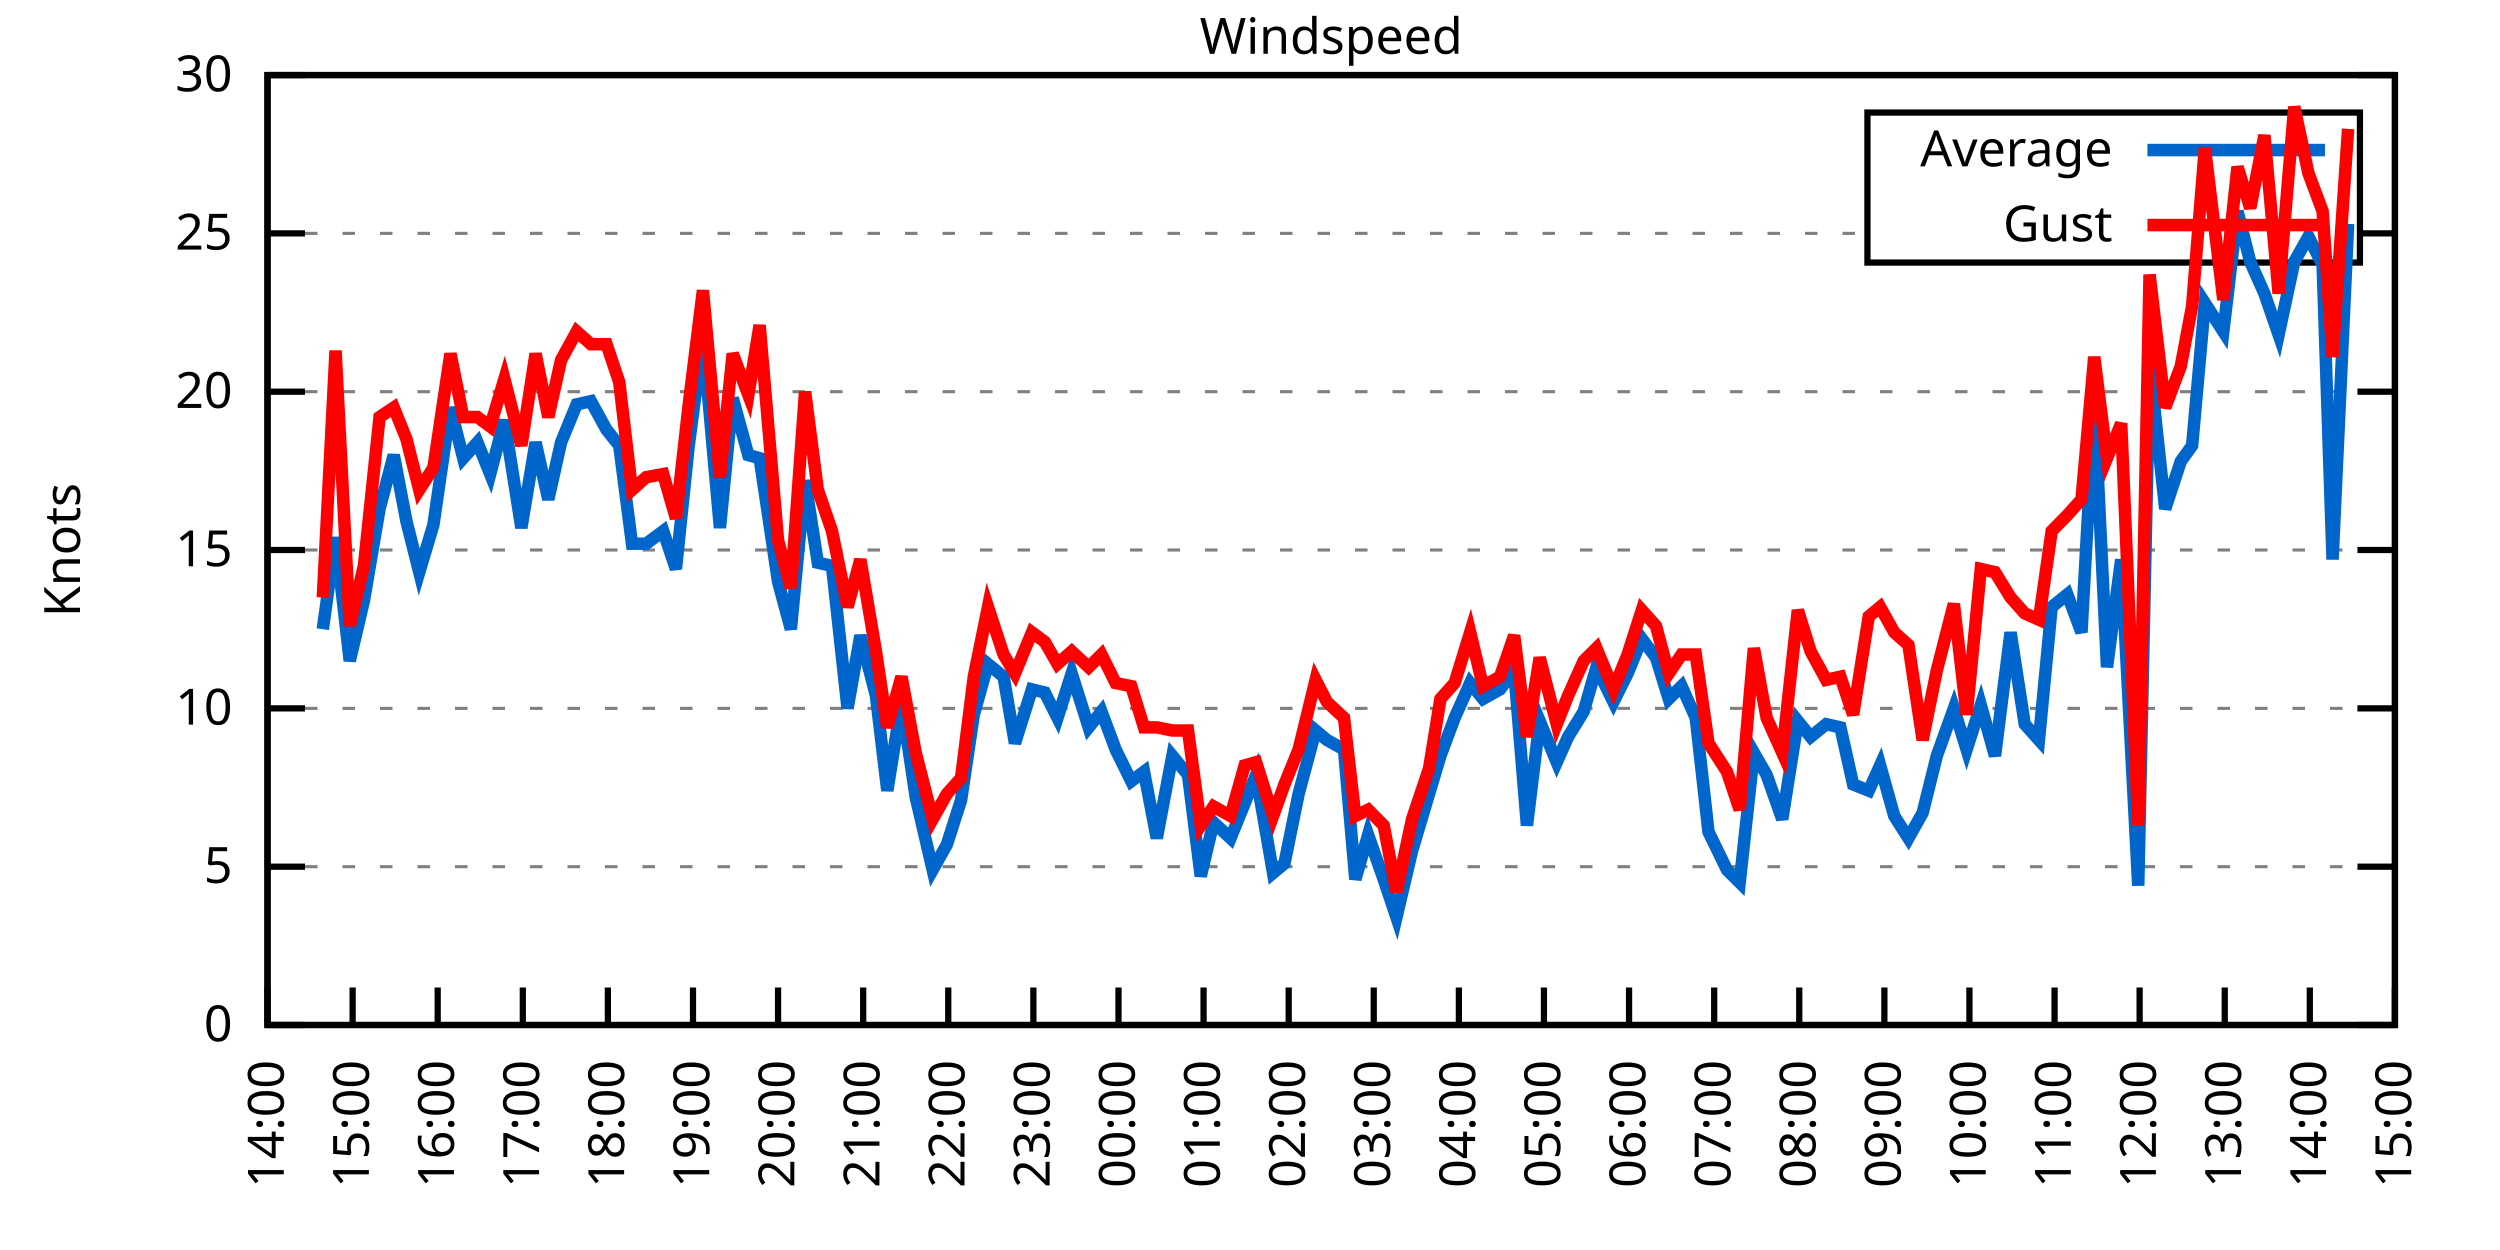
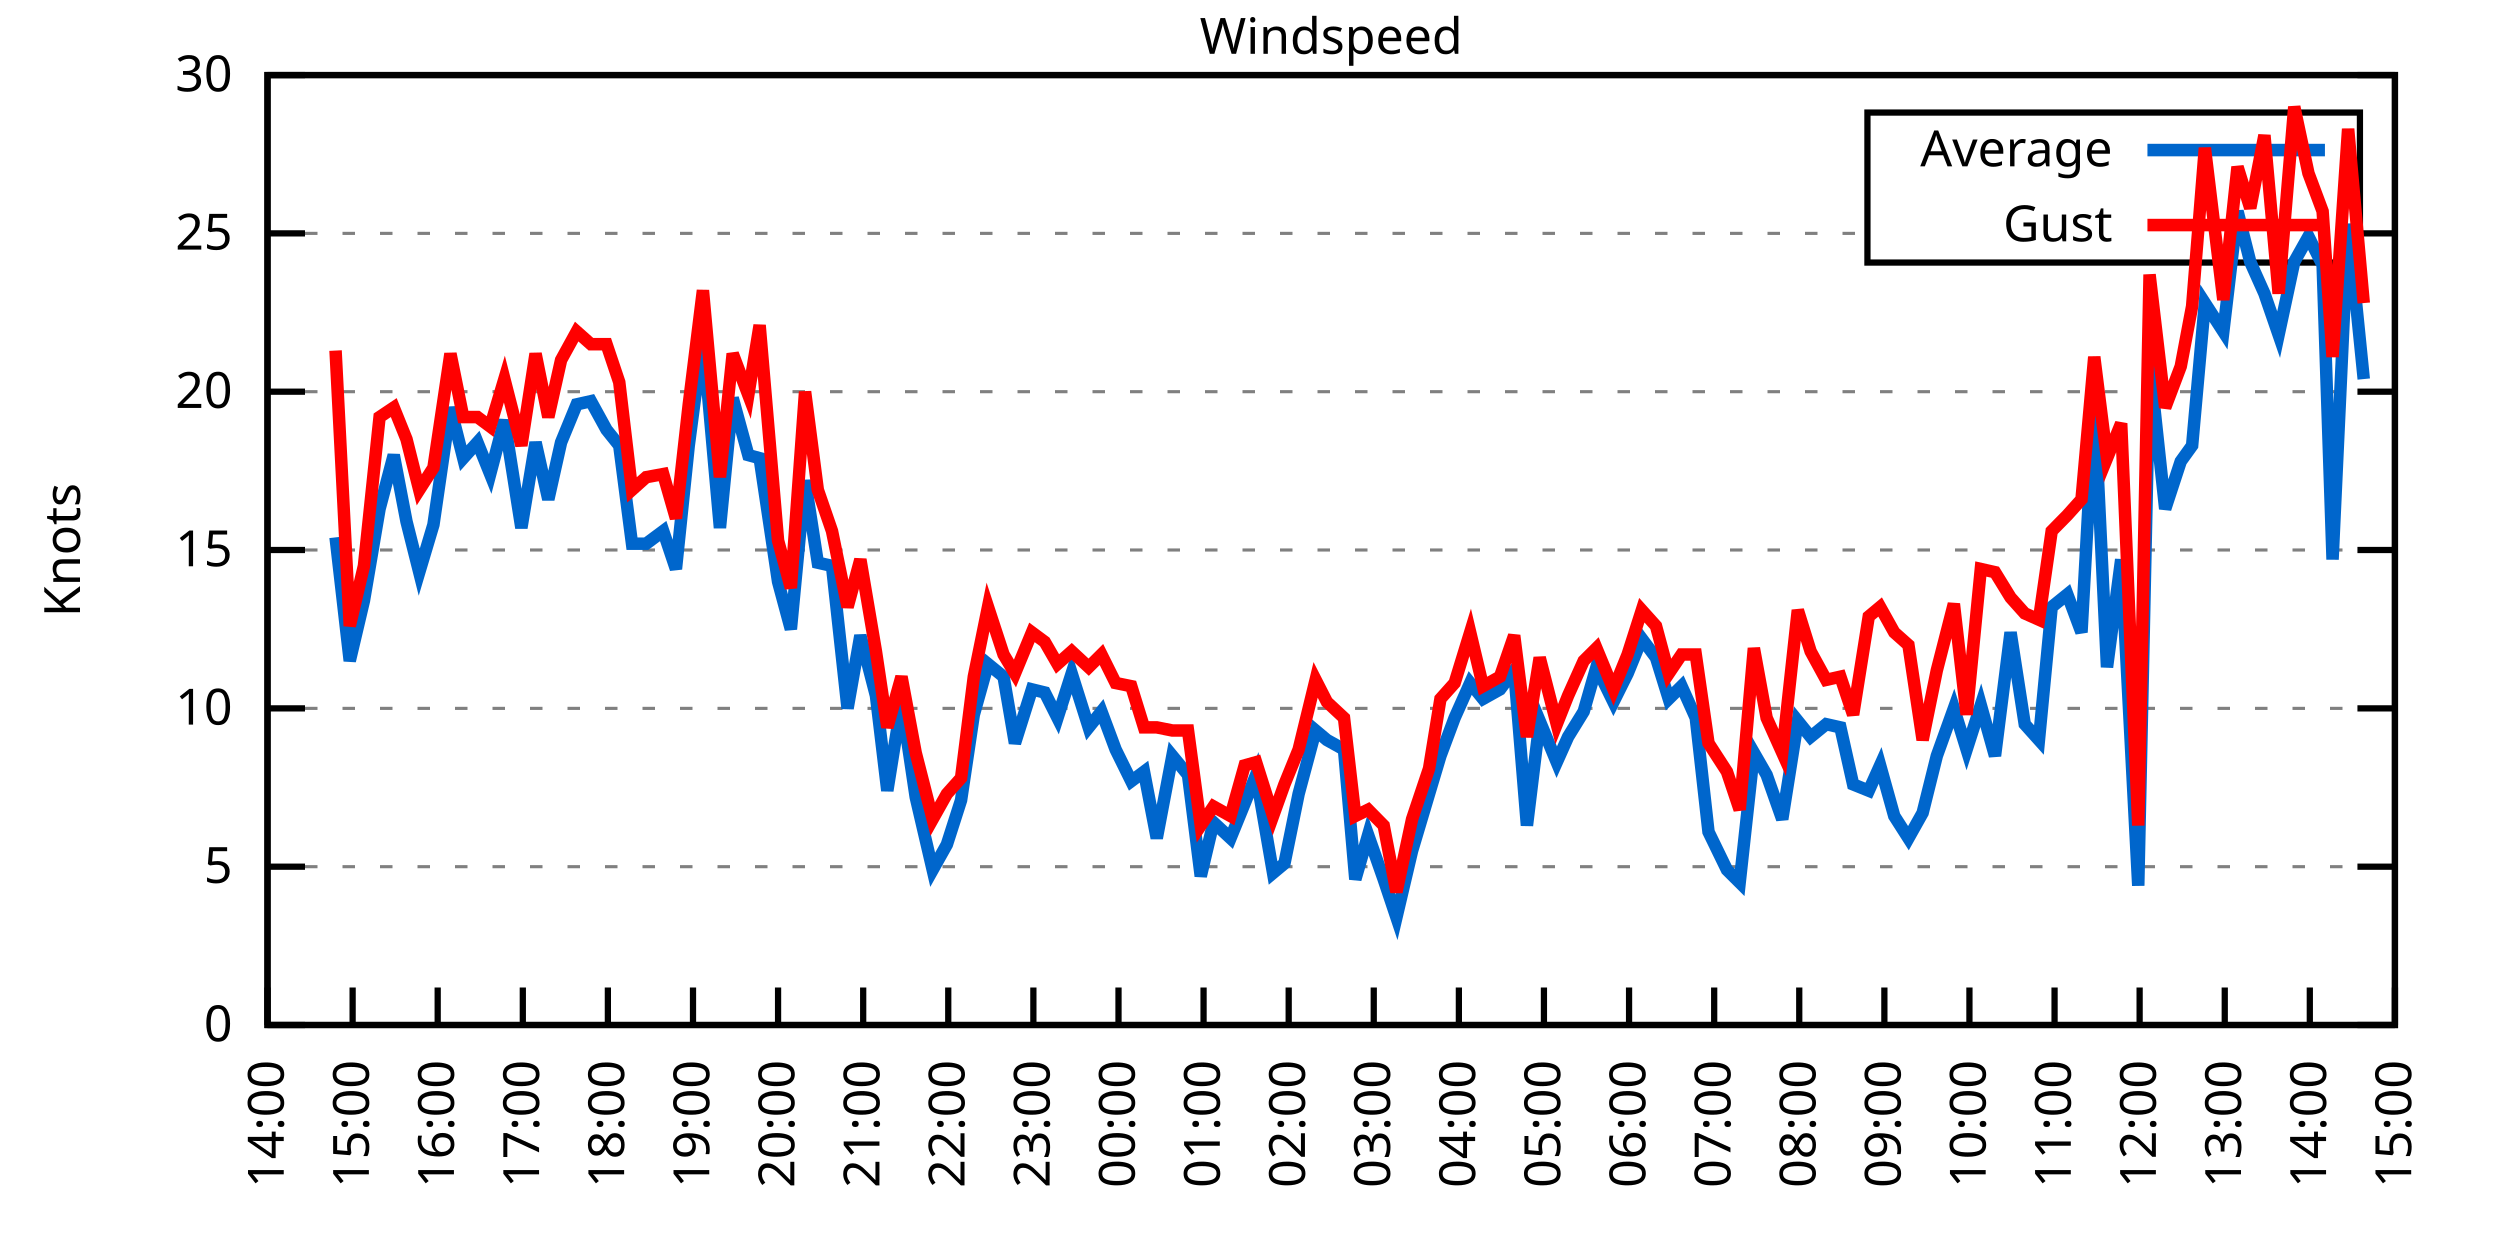
<svg xmlns="http://www.w3.org/2000/svg" xmlns:xlink="http://www.w3.org/1999/xlink" width="400" height="200" viewBox="0 0 400 200">
  <g id="gnuplot_canvas">
    <rect x="0" y="0" width="400" height="200" fill="none" />
    <defs>
      <circle id="gpDot" r="0.5" stroke-width="0.5" stroke="currentColor" />
      <path id="gpPt0" stroke-width="0.333" stroke="currentColor" d="M-1,0 h2 M0,-1 v2" />
      <path id="gpPt1" stroke-width="0.333" stroke="currentColor" d="M-1,-1 L1,1 M1,-1 L-1,1" />
      <path id="gpPt2" stroke-width="0.333" stroke="currentColor" d="M-1,0 L1,0 M0,-1 L0,1 M-1,-1 L1,1 M-1,1 L1,-1" />
      <rect id="gpPt3" stroke-width="0.333" stroke="currentColor" x="-1" y="-1" width="2" height="2" />
      <rect id="gpPt4" stroke-width="0.333" stroke="currentColor" fill="currentColor" x="-1" y="-1" width="2" height="2" />
      <circle id="gpPt5" stroke-width="0.333" stroke="currentColor" cx="0" cy="0" r="1" />
      <use xlink:href="#gpPt5" id="gpPt6" fill="currentColor" stroke="none" />
      <path id="gpPt7" stroke-width="0.333" stroke="currentColor" d="M0,-1.33 L-1.33,0.67 L1.33,0.67 z" />
      <use xlink:href="#gpPt7" id="gpPt8" fill="currentColor" stroke="none" />
      <use xlink:href="#gpPt7" id="gpPt9" stroke="currentColor" transform="rotate(180)" />
      <use xlink:href="#gpPt9" id="gpPt10" fill="currentColor" stroke="none" />
      <use xlink:href="#gpPt3" id="gpPt11" stroke="currentColor" transform="rotate(45)" />
      <use xlink:href="#gpPt11" id="gpPt12" fill="currentColor" stroke="none" />
      <path id="gpPt13" stroke-width="0.333" stroke="currentColor" d="M0,1.330 L1.265,0.411 L0.782,-1.067 L-0.782,-1.076 L-1.265,0.411 z" />
      <use xlink:href="#gpPt13" id="gpPt14" fill="currentColor" stroke="none" />
      <filter id="textbox" filterUnits="objectBoundingBox" x="0" y="0" height="1" width="1">
        <feFlood flood-color="white" flood-opacity="1" result="bgnd" />
        <feComposite in="SourceGraphic" in2="bgnd" operator="atop" />
      </filter>
      <filter id="greybox" filterUnits="objectBoundingBox" x="0" y="0" height="1" width="1">
        <feFlood flood-color="lightgrey" flood-opacity="1" result="grey" />
        <feComposite in="SourceGraphic" in2="grey" operator="atop" />
      </filter>
    </defs>
    <g fill="none" color="white" stroke="currentColor" stroke-width="1.00" stroke-linecap="butt" stroke-linejoin="miter">
</g>
    <g fill="none" color="black" stroke="currentColor" stroke-width="1.00" stroke-linecap="butt" stroke-linejoin="miter">
      <g stroke="none" shape-rendering="crispEdges">
        <polygon fill="rgb(255, 255, 255)" points="42.80,164.00 383.18,164.00 383.18,12.02 42.80,12.02 " />
      </g>
    </g>
    <g fill="none" color="black" stroke="currentColor" stroke-width="1.00" stroke-linecap="butt" stroke-linejoin="miter">
</g>
    <g fill="none" color="black" stroke="black" stroke-width="0.50" stroke-linecap="butt" stroke-linejoin="miter">
</g>
    <g fill="none" color="gray" stroke="currentColor" stroke-width="0.50" stroke-linecap="butt" stroke-linejoin="miter">
      <path stroke="gray" stroke-dasharray="2,4" class="gridline" d="M42.80,164.00 L383.19,164.00  " />
    </g>
    <g fill="none" color="gray" stroke="gray" stroke-width="1.00" stroke-linecap="butt" stroke-linejoin="miter">
</g>
    <g fill="none" color="black" stroke="currentColor" stroke-width="1.00" stroke-linecap="butt" stroke-linejoin="miter">
      <path stroke="black" d="M42.80,164.00 L48.80,164.00 M383.19,164.00 L377.19,164.00  " />
      <g transform="translate(37.20,166.60)" stroke="none" fill="black" font-family="Sans" font-size="8.00" text-anchor="end">
        <text>
          <tspan font-family="Sans"> 0</tspan>
        </text>
      </g>
    </g>
    <g fill="none" color="black" stroke="currentColor" stroke-width="1.00" stroke-linecap="butt" stroke-linejoin="miter">
</g>
    <g fill="none" color="black" stroke="black" stroke-width="0.50" stroke-linecap="butt" stroke-linejoin="miter">
</g>
    <g fill="none" color="gray" stroke="currentColor" stroke-width="0.50" stroke-linecap="butt" stroke-linejoin="miter">
      <path stroke="gray" stroke-dasharray="2,4" class="gridline" d="M42.80,138.67 L383.19,138.67  " />
    </g>
    <g fill="none" color="gray" stroke="gray" stroke-width="1.00" stroke-linecap="butt" stroke-linejoin="miter">
</g>
    <g fill="none" color="black" stroke="currentColor" stroke-width="1.00" stroke-linecap="butt" stroke-linejoin="miter">
      <path stroke="black" d="M42.80,138.67 L48.80,138.67 M383.19,138.67 L377.19,138.67  " />
      <g transform="translate(37.20,141.27)" stroke="none" fill="black" font-family="Sans" font-size="8.00" text-anchor="end">
        <text>
          <tspan font-family="Sans"> 5</tspan>
        </text>
      </g>
    </g>
    <g fill="none" color="black" stroke="currentColor" stroke-width="1.00" stroke-linecap="butt" stroke-linejoin="miter">
</g>
    <g fill="none" color="black" stroke="black" stroke-width="0.50" stroke-linecap="butt" stroke-linejoin="miter">
</g>
    <g fill="none" color="gray" stroke="currentColor" stroke-width="0.50" stroke-linecap="butt" stroke-linejoin="miter">
      <path stroke="gray" stroke-dasharray="2,4" class="gridline" d="M42.80,113.34 L383.19,113.34  " />
    </g>
    <g fill="none" color="gray" stroke="gray" stroke-width="1.00" stroke-linecap="butt" stroke-linejoin="miter">
</g>
    <g fill="none" color="black" stroke="currentColor" stroke-width="1.00" stroke-linecap="butt" stroke-linejoin="miter">
      <path stroke="black" d="M42.80,113.34 L48.80,113.34 M383.19,113.34 L377.19,113.34  " />
      <g transform="translate(37.20,115.94)" stroke="none" fill="black" font-family="Sans" font-size="8.00" text-anchor="end">
        <text>
          <tspan font-family="Sans"> 10</tspan>
        </text>
      </g>
    </g>
    <g fill="none" color="black" stroke="currentColor" stroke-width="1.00" stroke-linecap="butt" stroke-linejoin="miter">
</g>
    <g fill="none" color="black" stroke="black" stroke-width="0.50" stroke-linecap="butt" stroke-linejoin="miter">
</g>
    <g fill="none" color="gray" stroke="currentColor" stroke-width="0.50" stroke-linecap="butt" stroke-linejoin="miter">
      <path stroke="gray" stroke-dasharray="2,4" class="gridline" d="M42.80,88.00 L383.19,88.00  " />
    </g>
    <g fill="none" color="gray" stroke="gray" stroke-width="1.00" stroke-linecap="butt" stroke-linejoin="miter">
</g>
    <g fill="none" color="black" stroke="currentColor" stroke-width="1.00" stroke-linecap="butt" stroke-linejoin="miter">
      <path stroke="black" d="M42.80,88.00 L48.80,88.00 M383.19,88.00 L377.19,88.00  " />
      <g transform="translate(37.20,90.60)" stroke="none" fill="black" font-family="Sans" font-size="8.00" text-anchor="end">
        <text>
          <tspan font-family="Sans"> 15</tspan>
        </text>
      </g>
    </g>
    <g fill="none" color="black" stroke="currentColor" stroke-width="1.00" stroke-linecap="butt" stroke-linejoin="miter">
</g>
    <g fill="none" color="black" stroke="black" stroke-width="0.50" stroke-linecap="butt" stroke-linejoin="miter">
</g>
    <g fill="none" color="gray" stroke="currentColor" stroke-width="0.50" stroke-linecap="butt" stroke-linejoin="miter">
      <path stroke="gray" stroke-dasharray="2,4" class="gridline" d="M42.80,62.67 L383.19,62.67  " />
    </g>
    <g fill="none" color="gray" stroke="gray" stroke-width="1.00" stroke-linecap="butt" stroke-linejoin="miter">
</g>
    <g fill="none" color="black" stroke="currentColor" stroke-width="1.00" stroke-linecap="butt" stroke-linejoin="miter">
      <path stroke="black" d="M42.80,62.67 L48.80,62.67 M383.19,62.67 L377.19,62.67  " />
      <g transform="translate(37.20,65.27)" stroke="none" fill="black" font-family="Sans" font-size="8.00" text-anchor="end">
        <text>
          <tspan font-family="Sans"> 20</tspan>
        </text>
      </g>
    </g>
    <g fill="none" color="black" stroke="currentColor" stroke-width="1.00" stroke-linecap="butt" stroke-linejoin="miter">
</g>
    <g fill="none" color="black" stroke="black" stroke-width="0.50" stroke-linecap="butt" stroke-linejoin="miter">
</g>
    <g fill="none" color="gray" stroke="currentColor" stroke-width="0.50" stroke-linecap="butt" stroke-linejoin="miter">
      <path stroke="gray" stroke-dasharray="2,4" class="gridline" d="M42.80,37.34 L298.79,37.34 M377.59,37.34 L383.19,37.34  " />
    </g>
    <g fill="none" color="gray" stroke="gray" stroke-width="1.00" stroke-linecap="butt" stroke-linejoin="miter">
</g>
    <g fill="none" color="black" stroke="currentColor" stroke-width="1.00" stroke-linecap="butt" stroke-linejoin="miter">
      <path stroke="black" d="M42.80,37.34 L48.80,37.34 M383.19,37.34 L377.19,37.34  " />
      <g transform="translate(37.20,39.94)" stroke="none" fill="black" font-family="Sans" font-size="8.00" text-anchor="end">
        <text>
          <tspan font-family="Sans"> 25</tspan>
        </text>
      </g>
    </g>
    <g fill="none" color="black" stroke="currentColor" stroke-width="1.00" stroke-linecap="butt" stroke-linejoin="miter">
</g>
    <g fill="none" color="black" stroke="black" stroke-width="0.50" stroke-linecap="butt" stroke-linejoin="miter">
</g>
    <g fill="none" color="gray" stroke="currentColor" stroke-width="0.50" stroke-linecap="butt" stroke-linejoin="miter">
      <path stroke="gray" stroke-dasharray="2,4" class="gridline" d="M42.80,12.01 L383.19,12.01  " />
    </g>
    <g fill="none" color="gray" stroke="gray" stroke-width="1.00" stroke-linecap="butt" stroke-linejoin="miter">
</g>
    <g fill="none" color="black" stroke="currentColor" stroke-width="1.00" stroke-linecap="butt" stroke-linejoin="miter">
      <path stroke="black" d="M42.80,12.01 L48.80,12.01 M383.19,12.01 L377.19,12.01  " />
      <g transform="translate(37.20,14.61)" stroke="none" fill="black" font-family="Sans" font-size="8.00" text-anchor="end">
        <text>
          <tspan font-family="Sans"> 30</tspan>
        </text>
      </g>
    </g>
    <g fill="none" color="black" stroke="currentColor" stroke-width="1.00" stroke-linecap="butt" stroke-linejoin="miter">
      <path stroke="black" d="M42.80,164.00 L42.80,158.00  " />
      <g transform="translate(45.40,169.60) rotate(270.00)" stroke="none" fill="black" font-family="Sans" font-size="8.00" text-anchor="end">
        <text>
          <tspan font-family="Sans">14:00</tspan>
        </text>
      </g>
    </g>
    <g fill="none" color="black" stroke="currentColor" stroke-width="1.00" stroke-linecap="butt" stroke-linejoin="miter">
      <path stroke="black" d="M56.42,164.00 L56.42,158.00  " />
      <g transform="translate(59.02,169.60) rotate(270.00)" stroke="none" fill="black" font-family="Sans" font-size="8.00" text-anchor="end">
        <text>
          <tspan font-family="Sans">15:00</tspan>
        </text>
      </g>
    </g>
    <g fill="none" color="black" stroke="currentColor" stroke-width="1.00" stroke-linecap="butt" stroke-linejoin="miter">
      <path stroke="black" d="M70.03,164.00 L70.03,158.00  " />
      <g transform="translate(72.63,169.60) rotate(270.00)" stroke="none" fill="black" font-family="Sans" font-size="8.00" text-anchor="end">
        <text>
          <tspan font-family="Sans">16:00</tspan>
        </text>
      </g>
    </g>
    <g fill="none" color="black" stroke="currentColor" stroke-width="1.00" stroke-linecap="butt" stroke-linejoin="miter">
      <path stroke="black" d="M83.65,164.00 L83.65,158.00  " />
      <g transform="translate(86.25,169.60) rotate(270.00)" stroke="none" fill="black" font-family="Sans" font-size="8.00" text-anchor="end">
        <text>
          <tspan font-family="Sans">17:00</tspan>
        </text>
      </g>
    </g>
    <g fill="none" color="black" stroke="currentColor" stroke-width="1.00" stroke-linecap="butt" stroke-linejoin="miter">
      <path stroke="black" d="M97.26,164.00 L97.26,158.00  " />
      <g transform="translate(99.86,169.60) rotate(270.00)" stroke="none" fill="black" font-family="Sans" font-size="8.00" text-anchor="end">
        <text>
          <tspan font-family="Sans">18:00</tspan>
        </text>
      </g>
    </g>
    <g fill="none" color="black" stroke="currentColor" stroke-width="1.00" stroke-linecap="butt" stroke-linejoin="miter">
      <path stroke="black" d="M110.88,164.00 L110.88,158.00  " />
      <g transform="translate(113.48,169.60) rotate(270.00)" stroke="none" fill="black" font-family="Sans" font-size="8.00" text-anchor="end">
        <text>
          <tspan font-family="Sans">19:00</tspan>
        </text>
      </g>
    </g>
    <g fill="none" color="black" stroke="currentColor" stroke-width="1.00" stroke-linecap="butt" stroke-linejoin="miter">
      <path stroke="black" d="M124.49,164.00 L124.49,158.00  " />
      <g transform="translate(127.09,169.60) rotate(270.00)" stroke="none" fill="black" font-family="Sans" font-size="8.00" text-anchor="end">
        <text>
          <tspan font-family="Sans">20:00</tspan>
        </text>
      </g>
    </g>
    <g fill="none" color="black" stroke="currentColor" stroke-width="1.00" stroke-linecap="butt" stroke-linejoin="miter">
      <path stroke="black" d="M138.11,164.00 L138.11,158.00  " />
      <g transform="translate(140.71,169.60) rotate(270.00)" stroke="none" fill="black" font-family="Sans" font-size="8.00" text-anchor="end">
        <text>
          <tspan font-family="Sans">21:00</tspan>
        </text>
      </g>
    </g>
    <g fill="none" color="black" stroke="currentColor" stroke-width="1.00" stroke-linecap="butt" stroke-linejoin="miter">
      <path stroke="black" d="M151.72,164.00 L151.72,158.00  " />
      <g transform="translate(154.32,169.60) rotate(270.00)" stroke="none" fill="black" font-family="Sans" font-size="8.00" text-anchor="end">
        <text>
          <tspan font-family="Sans">22:00</tspan>
        </text>
      </g>
    </g>
    <g fill="none" color="black" stroke="currentColor" stroke-width="1.00" stroke-linecap="butt" stroke-linejoin="miter">
      <path stroke="black" d="M165.34,164.00 L165.34,158.00  " />
      <g transform="translate(167.94,169.60) rotate(270.00)" stroke="none" fill="black" font-family="Sans" font-size="8.00" text-anchor="end">
        <text>
          <tspan font-family="Sans">23:00</tspan>
        </text>
      </g>
    </g>
    <g fill="none" color="black" stroke="currentColor" stroke-width="1.00" stroke-linecap="butt" stroke-linejoin="miter">
      <path stroke="black" d="M178.96,164.00 L178.96,158.00  " />
      <g transform="translate(181.56,169.60) rotate(270.00)" stroke="none" fill="black" font-family="Sans" font-size="8.00" text-anchor="end">
        <text>
          <tspan font-family="Sans">00:00</tspan>
        </text>
      </g>
    </g>
    <g fill="none" color="black" stroke="currentColor" stroke-width="1.00" stroke-linecap="butt" stroke-linejoin="miter">
      <path stroke="black" d="M192.57,164.00 L192.57,158.00  " />
      <g transform="translate(195.17,169.60) rotate(270.00)" stroke="none" fill="black" font-family="Sans" font-size="8.00" text-anchor="end">
        <text>
          <tspan font-family="Sans">01:00</tspan>
        </text>
      </g>
    </g>
    <g fill="none" color="black" stroke="currentColor" stroke-width="1.00" stroke-linecap="butt" stroke-linejoin="miter">
      <path stroke="black" d="M206.19,164.00 L206.19,158.00  " />
      <g transform="translate(208.79,169.60) rotate(270.00)" stroke="none" fill="black" font-family="Sans" font-size="8.00" text-anchor="end">
        <text>
          <tspan font-family="Sans">02:00</tspan>
        </text>
      </g>
    </g>
    <g fill="none" color="black" stroke="currentColor" stroke-width="1.00" stroke-linecap="butt" stroke-linejoin="miter">
      <path stroke="black" d="M219.80,164.00 L219.80,158.00  " />
      <g transform="translate(222.40,169.60) rotate(270.00)" stroke="none" fill="black" font-family="Sans" font-size="8.00" text-anchor="end">
        <text>
          <tspan font-family="Sans">03:00</tspan>
        </text>
      </g>
    </g>
    <g fill="none" color="black" stroke="currentColor" stroke-width="1.00" stroke-linecap="butt" stroke-linejoin="miter">
      <path stroke="black" d="M233.42,164.00 L233.42,158.00  " />
      <g transform="translate(236.02,169.60) rotate(270.00)" stroke="none" fill="black" font-family="Sans" font-size="8.00" text-anchor="end">
        <text>
          <tspan font-family="Sans">04:00</tspan>
        </text>
      </g>
    </g>
    <g fill="none" color="black" stroke="currentColor" stroke-width="1.00" stroke-linecap="butt" stroke-linejoin="miter">
      <path stroke="black" d="M247.03,164.00 L247.03,158.00  " />
      <g transform="translate(249.63,169.60) rotate(270.00)" stroke="none" fill="black" font-family="Sans" font-size="8.00" text-anchor="end">
        <text>
          <tspan font-family="Sans">05:00</tspan>
        </text>
      </g>
    </g>
    <g fill="none" color="black" stroke="currentColor" stroke-width="1.00" stroke-linecap="butt" stroke-linejoin="miter">
      <path stroke="black" d="M260.65,164.00 L260.65,158.00  " />
      <g transform="translate(263.25,169.60) rotate(270.00)" stroke="none" fill="black" font-family="Sans" font-size="8.00" text-anchor="end">
        <text>
          <tspan font-family="Sans">06:00</tspan>
        </text>
      </g>
    </g>
    <g fill="none" color="black" stroke="currentColor" stroke-width="1.00" stroke-linecap="butt" stroke-linejoin="miter">
      <path stroke="black" d="M274.27,164.00 L274.27,158.00  " />
      <g transform="translate(276.87,169.60) rotate(270.00)" stroke="none" fill="black" font-family="Sans" font-size="8.00" text-anchor="end">
        <text>
          <tspan font-family="Sans">07:00</tspan>
        </text>
      </g>
    </g>
    <g fill="none" color="black" stroke="currentColor" stroke-width="1.00" stroke-linecap="butt" stroke-linejoin="miter">
      <path stroke="black" d="M287.88,164.00 L287.88,158.00  " />
      <g transform="translate(290.48,169.60) rotate(270.00)" stroke="none" fill="black" font-family="Sans" font-size="8.00" text-anchor="end">
        <text>
          <tspan font-family="Sans">08:00</tspan>
        </text>
      </g>
    </g>
    <g fill="none" color="black" stroke="currentColor" stroke-width="1.00" stroke-linecap="butt" stroke-linejoin="miter">
      <path stroke="black" d="M301.50,164.00 L301.50,158.00  " />
      <g transform="translate(304.10,169.60) rotate(270.00)" stroke="none" fill="black" font-family="Sans" font-size="8.00" text-anchor="end">
        <text>
          <tspan font-family="Sans">09:00</tspan>
        </text>
      </g>
    </g>
    <g fill="none" color="black" stroke="currentColor" stroke-width="1.00" stroke-linecap="butt" stroke-linejoin="miter">
      <path stroke="black" d="M315.11,164.00 L315.11,158.00  " />
      <g transform="translate(317.71,169.60) rotate(270.00)" stroke="none" fill="black" font-family="Sans" font-size="8.00" text-anchor="end">
        <text>
          <tspan font-family="Sans">10:00</tspan>
        </text>
      </g>
    </g>
    <g fill="none" color="black" stroke="currentColor" stroke-width="1.00" stroke-linecap="butt" stroke-linejoin="miter">
      <path stroke="black" d="M328.73,164.00 L328.73,158.00  " />
      <g transform="translate(331.33,169.60) rotate(270.00)" stroke="none" fill="black" font-family="Sans" font-size="8.00" text-anchor="end">
        <text>
          <tspan font-family="Sans">11:00</tspan>
        </text>
      </g>
    </g>
    <g fill="none" color="black" stroke="currentColor" stroke-width="1.00" stroke-linecap="butt" stroke-linejoin="miter">
      <path stroke="black" d="M342.34,164.00 L342.34,158.00  " />
      <g transform="translate(344.94,169.60) rotate(270.00)" stroke="none" fill="black" font-family="Sans" font-size="8.00" text-anchor="end">
        <text>
          <tspan font-family="Sans">12:00</tspan>
        </text>
      </g>
    </g>
    <g fill="none" color="black" stroke="currentColor" stroke-width="1.00" stroke-linecap="butt" stroke-linejoin="miter">
      <path stroke="black" d="M355.96,164.00 L355.96,158.00  " />
      <g transform="translate(358.56,169.60) rotate(270.00)" stroke="none" fill="black" font-family="Sans" font-size="8.00" text-anchor="end">
        <text>
          <tspan font-family="Sans">13:00</tspan>
        </text>
      </g>
    </g>
    <g fill="none" color="black" stroke="currentColor" stroke-width="1.00" stroke-linecap="butt" stroke-linejoin="miter">
      <path stroke="black" d="M369.57,164.00 L369.57,158.00  " />
      <g transform="translate(372.17,169.60) rotate(270.00)" stroke="none" fill="black" font-family="Sans" font-size="8.00" text-anchor="end">
        <text>
          <tspan font-family="Sans">14:00</tspan>
        </text>
      </g>
    </g>
    <g fill="none" color="black" stroke="currentColor" stroke-width="1.00" stroke-linecap="butt" stroke-linejoin="miter">
      <path stroke="black" d="M383.19,164.00 L383.19,158.00  " />
      <g transform="translate(385.79,169.60) rotate(270.00)" stroke="none" fill="black" font-family="Sans" font-size="8.00" text-anchor="end">
        <text>
          <tspan font-family="Sans">15:00</tspan>
        </text>
      </g>
    </g>
    <g fill="none" color="black" stroke="currentColor" stroke-width="1.00" stroke-linecap="butt" stroke-linejoin="miter">
</g>
    <g fill="none" color="black" stroke="currentColor" stroke-width="1.00" stroke-linecap="butt" stroke-linejoin="miter">
      <path stroke="black" d="M42.80,12.01 L42.80,164.00 L383.19,164.00 L383.19,12.01 L42.80,12.01 Z  " />
    </g>
    <g fill="none" color="black" stroke="currentColor" stroke-width="1.00" stroke-linecap="butt" stroke-linejoin="miter">
</g>
    <g fill="none" color="black" stroke="currentColor" stroke-width="1.00" stroke-linecap="butt" stroke-linejoin="miter">
      <path stroke="black" d="M298.79,42.01 L298.79,18.01 L377.59,18.01 L377.59,42.01 L298.79,42.01 Z  " />
    </g>
    <g id="Windspeed_plot_1">
      <g fill="none" color="white" stroke="black" stroke-width="2.00" stroke-linecap="butt" stroke-linejoin="miter">
</g>
      <g fill="none" color="black" stroke="currentColor" stroke-width="2.00" stroke-linecap="butt" stroke-linejoin="miter">
        <g transform="translate(337.99,26.61)" stroke="none" fill="black" font-family="Sans" font-size="8.00" text-anchor="end">
          <text>
            <tspan font-family="Sans">Average</tspan>
          </text>
        </g>
      </g>
      <g fill="none" color="black" stroke="currentColor" stroke-width="2.00" stroke-linecap="butt" stroke-linejoin="miter">
-         <path stroke="rgb(  0, 102, 204)" d="M343.59,24.01 L371.99,24.01 M51.65,100.67 L53.69,85.98 L55.96,105.74 L58.23,96.11 L60.73,81.42 L63.00,72.81   L65.04,83.45 L67.08,91.55 L69.35,83.95 L72.07,65.21 L74.12,73.31 L76.39,70.78 L78.43,75.85 L80.70,67.23   L83.42,84.46 L85.69,70.78 L87.73,79.90 L89.77,70.78 L92.27,64.70 L94.54,64.19 L97.04,68.75 L99.08,71.29   L101.12,86.99 L103.39,86.99 L106.11,84.97 L108.15,91.04 L110.20,71.29 L112.47,54.06 L115.19,84.46 L117.23,63.69   L119.73,72.81 L121.54,73.31 L124.49,93.07 L126.54,100.67 L128.81,76.86 L130.85,90.03 L133.12,90.54 L135.61,113.34   L137.66,101.68 L140.15,111.31 L141.97,126.51 L144.24,112.32 L146.51,127.52 L149.23,139.17 L151.50,135.12 L153.77,128.03   L155.81,114.35 L158.08,106.24 L160.57,108.27 L162.39,118.91 L165.11,110.30 L167.16,110.80 L169.20,114.86 L171.47,107.76   L174.19,116.38 L176.23,113.84 L178.50,119.92 L181.00,124.99 L183.04,123.47 L185.08,134.11 L187.58,120.94 L190.08,123.98   L192.12,140.19 L194.16,131.58 L196.88,134.11 L199.15,128.54 L200.97,123.98 L203.69,139.68 L205.51,138.16 L207.78,127.02   L210.50,116.88 L212.31,118.40 L215.04,119.92 L216.85,140.69 L218.90,133.60 L221.39,140.69 L223.43,146.77 L225.93,136.14   L228.65,127.02 L230.47,120.94 L232.74,114.86 L235.23,109.28 L237.28,111.82 L240.00,110.30 L242.27,107.26 L244.31,132.08   L246.35,115.36 L249.08,121.95 L250.89,117.90 L253.39,113.84 L255.43,106.75 L258.15,112.32 L260.42,107.76 L262.69,102.19   L264.96,105.23 L267.00,111.82 L269.05,109.79 L271.32,114.86 L273.36,133.10 L276.31,139.17 L278.35,141.20 L280.62,120.43   L282.66,123.98 L285.16,131.07 L287.65,115.36 L289.70,117.90 L292.19,115.87 L294.46,116.38 L296.50,125.50 L299.00,126.51   L300.82,122.46 L303.08,130.56 L305.35,134.11 L307.62,130.06 L309.89,120.94 L312.62,113.34 L314.66,119.92 L316.93,112.83   L319.20,120.94 L321.69,101.18 L323.96,115.87 L326.23,118.40 L328.27,97.12 L330.77,95.10 L333.04,101.18 L335.08,64.19   L337.12,106.75 L339.39,89.52 L342.12,141.71 L343.93,58.11 L346.43,81.42 L348.92,73.82 L350.74,71.29 L352.78,48.49   L355.73,53.05 L358.00,33.80 L360.04,41.90 L362.31,46.97 L364.58,53.55 L367.08,41.90 L369.35,37.85 L371.62,42.41   L373.21,89.52 L375.70,35.82  " />
+         <path stroke="rgb(  0, 102, 204)" d="M343.59,24.01 L371.99,24.01 M53.69,85.98 L55.96,105.74 L58.23,96.11 L60.73,81.42 L63.00,72.81 L65.04,83.45   L67.08,91.55 L69.35,83.95 L72.07,65.21 L74.12,73.31 L76.39,70.78 L78.43,75.85 L80.70,67.23 L83.42,84.46   L85.69,70.78 L87.73,79.90 L89.77,70.78 L92.27,64.70 L94.54,64.19 L97.04,68.75 L99.08,71.29 L101.12,86.99   L103.39,86.99 L106.11,84.97 L108.15,91.04 L110.20,71.29 L112.47,54.06 L115.19,84.46 L117.23,63.69 L119.73,72.81   L121.54,73.31 L124.49,93.07 L126.54,100.67 L128.81,76.86 L130.85,90.03 L133.12,90.54 L135.61,113.34 L137.66,101.68   L140.15,111.31 L141.97,126.51 L144.24,112.32 L146.51,127.52 L149.23,139.17 L151.50,135.12 L153.77,128.03 L155.81,114.35   L158.08,106.24 L160.57,108.27 L162.39,118.91 L165.11,110.30 L167.16,110.80 L169.20,114.86 L171.47,107.76 L174.19,116.38   L176.23,113.84 L178.50,119.92 L181.00,124.99 L183.04,123.47 L185.08,134.11 L187.58,120.94 L190.08,123.98 L192.12,140.19   L194.16,131.58 L196.88,134.11 L199.15,128.54 L200.97,123.98 L203.69,139.68 L205.51,138.16 L207.78,127.02 L210.50,116.88   L212.31,118.40 L215.04,119.92 L216.85,140.69 L218.90,133.60 L221.39,140.69 L223.43,146.77 L225.93,136.14 L228.65,127.02   L230.47,120.94 L232.74,114.86 L235.23,109.28 L237.28,111.82 L240.00,110.30 L242.27,107.26 L244.31,132.08 L246.35,115.36   L249.08,121.95 L250.89,117.90 L253.39,113.84 L255.43,106.75 L258.15,112.32 L260.42,107.76 L262.69,102.19 L264.96,105.23   L267.00,111.82 L269.05,109.79 L271.32,114.86 L273.36,133.10 L276.31,139.17 L278.35,141.20 L280.62,120.43 L282.66,123.98   L285.16,131.07 L287.65,115.36 L289.70,117.90 L292.19,115.87 L294.46,116.38 L296.50,125.50 L299.00,126.51 L300.82,122.46   L303.08,130.56 L305.35,134.11 L307.62,130.06 L309.89,120.94 L312.62,113.34 L314.66,119.92 L316.93,112.83 L319.20,120.94   L321.69,101.18 L323.96,115.87 L326.23,118.40 L328.27,97.12 L330.77,95.10 L333.04,101.18 L335.08,64.19 L337.12,106.75   L339.39,89.52 L342.12,141.71 L343.93,58.11 L346.43,81.42 L348.92,73.82 L350.74,71.29 L352.78,48.49 L355.73,53.05   L358.00,33.80 L360.04,41.90 L362.31,46.97 L364.58,53.55 L367.08,41.90 L369.35,37.85 L371.62,42.41 L373.21,89.52   L375.70,35.82 L378.20,60.65  " />
      </g>
    </g>
    <g id="Windspeed_plot_2">
      <g fill="none" color="black" stroke="currentColor" stroke-width="2.00" stroke-linecap="butt" stroke-linejoin="miter">
        <g transform="translate(337.99,38.61)" stroke="none" fill="black" font-family="Sans" font-size="8.00" text-anchor="end">
          <text>
            <tspan font-family="Sans">Gust</tspan>
          </text>
        </g>
      </g>
      <g fill="none" color="black" stroke="currentColor" stroke-width="2.00" stroke-linecap="butt" stroke-linejoin="miter">
-         <path stroke="rgb(255,   0,   0)" d="M343.59,36.01 L371.99,36.01 M51.65,95.60 L53.69,56.09 L55.96,100.16 L58.23,90.54 L60.73,66.73 L63.00,65.21   L65.04,70.27 L67.08,78.38 L69.35,74.83 L72.07,56.59 L74.12,66.73 L76.39,66.73 L78.43,68.25 L80.70,60.65   L83.42,71.29 L85.69,56.59 L87.73,66.73 L89.77,57.61 L92.27,53.05 L94.54,55.07 L97.04,55.07 L99.08,61.15   L101.12,78.38 L103.39,76.35 L106.11,75.85 L108.15,82.94 L110.20,64.70 L112.47,46.46 L115.19,76.35 L117.23,56.59   L119.73,63.18 L121.54,52.03 L124.49,86.49 L126.54,94.08 L128.81,62.67 L130.85,78.38 L133.12,84.97 L135.61,97.12   L137.66,89.52 L140.15,104.22 L141.97,116.38 L144.24,108.27 L146.51,120.43 L149.23,131.07 L151.50,127.02 L153.77,124.48   L155.81,108.27 L158.08,97.12 L160.57,104.72 L162.39,107.76 L165.11,101.18 L167.16,102.70 L169.20,106.24 L171.47,104.22   L174.19,106.75 L176.23,104.72 L178.50,109.28 L181.00,109.79 L183.04,116.38 L185.08,116.38 L187.58,116.88 L190.08,116.88   L192.12,132.08 L194.16,129.04 L196.88,130.56 L199.15,122.46 L200.97,121.95 L203.69,130.56 L205.51,125.50 L207.78,119.92   L210.50,108.78 L212.31,112.32 L215.04,114.86 L216.85,130.56 L218.90,129.55 L221.39,132.08 L223.43,142.72 L225.93,131.07   L228.65,122.96 L230.47,111.82 L232.74,109.28 L235.23,101.18 L237.28,109.79 L240.00,108.27 L242.27,101.68 L244.31,117.90   L246.35,105.23 L249.08,115.87 L250.89,111.31 L253.39,105.74 L255.43,103.71 L258.15,110.30 L260.42,104.72 L262.69,97.63   L264.96,100.16 L267.00,107.76 L269.05,104.72 L271.32,104.72 L273.36,118.91 L276.31,123.47 L278.35,129.55 L280.62,103.71   L282.66,114.86 L285.16,120.43 L287.65,97.63 L289.70,104.22 L292.19,108.78 L294.46,108.27 L296.50,114.35 L299.00,98.64   L300.82,97.12 L303.08,101.18 L305.35,103.20 L307.62,118.40 L309.89,107.26 L312.62,96.62 L314.66,114.35 L316.93,91.04   L319.20,91.55 L321.69,95.60 L323.96,98.14 L326.23,99.15 L328.27,84.97 L330.77,82.43 L333.04,79.90 L335.08,57.10   L337.12,73.31 L339.39,67.74 L342.12,132.08 L343.93,43.93 L346.43,65.21 L348.92,58.62 L350.74,48.99 L352.78,23.66   L355.73,47.98 L358.00,26.70 L360.04,33.29 L362.31,21.64 L364.58,46.97 L367.08,17.08 L369.35,27.72 L371.62,33.80   L373.21,57.10 L375.70,20.62  " />
+         <path stroke="rgb(255,   0,   0)" d="M343.59,36.01 L371.99,36.01 M53.69,56.09 L55.96,100.16 L58.23,90.54 L60.73,66.73 L63.00,65.21 L65.04,70.27   L67.08,78.38 L69.35,74.83 L72.07,56.59 L74.12,66.73 L76.39,66.73 L78.43,68.25 L80.70,60.65 L83.42,71.29   L85.69,56.59 L87.73,66.73 L89.77,57.61 L92.27,53.05 L94.54,55.07 L97.04,55.07 L99.08,61.15 L101.12,78.38   L103.39,76.35 L106.11,75.85 L108.15,82.94 L110.20,64.70 L112.47,46.46 L115.19,76.35 L117.23,56.59 L119.73,63.18   L121.54,52.03 L124.49,86.49 L126.54,94.08 L128.81,62.67 L130.85,78.38 L133.12,84.97 L135.61,97.12 L137.66,89.52   L140.15,104.22 L141.97,116.38 L144.24,108.27 L146.51,120.43 L149.23,131.07 L151.50,127.02 L153.77,124.48 L155.81,108.27   L158.08,97.12 L160.57,104.72 L162.39,107.76 L165.11,101.18 L167.16,102.70 L169.20,106.24 L171.47,104.22 L174.19,106.75   L176.23,104.72 L178.50,109.28 L181.00,109.79 L183.04,116.38 L185.08,116.38 L187.58,116.88 L190.08,116.88 L192.12,132.08   L194.16,129.04 L196.88,130.56 L199.15,122.46 L200.97,121.95 L203.69,130.56 L205.51,125.50 L207.78,119.92 L210.50,108.78   L212.31,112.32 L215.04,114.86 L216.85,130.56 L218.90,129.55 L221.39,132.08 L223.43,142.72 L225.93,131.07 L228.65,122.96   L230.47,111.82 L232.74,109.28 L235.23,101.18 L237.28,109.79 L240.00,108.27 L242.27,101.68 L244.31,117.90 L246.35,105.23   L249.08,115.87 L250.89,111.31 L253.39,105.74 L255.43,103.71 L258.15,110.30 L260.42,104.72 L262.69,97.63 L264.96,100.16   L267.00,107.76 L269.05,104.72 L271.32,104.72 L273.36,118.91 L276.31,123.47 L278.35,129.55 L280.62,103.71 L282.66,114.86   L285.16,120.43 L287.65,97.63 L289.70,104.22 L292.19,108.78 L294.46,108.27 L296.50,114.35 L299.00,98.64 L300.82,97.12   L303.08,101.18 L305.35,103.20 L307.62,118.40 L309.89,107.26 L312.62,96.62 L314.66,114.35 L316.93,91.04 L319.20,91.55   L321.69,95.60 L323.96,98.14 L326.23,99.15 L328.27,84.97 L330.77,82.43 L333.04,79.90 L335.08,57.10 L337.12,73.31   L339.39,67.74 L342.12,132.08 L343.93,43.93 L346.43,65.21 L348.92,58.62 L350.74,48.99 L352.78,23.66 L355.73,47.98   L358.00,26.70 L360.04,33.29 L362.31,21.64 L364.58,46.97 L367.08,17.08 L369.35,27.72 L371.62,33.80 L373.21,57.10   L375.70,20.62 L378.20,48.49  " />
      </g>
    </g>
    <g fill="none" color="black" stroke="currentColor" stroke-width="2.00" stroke-linecap="butt" stroke-linejoin="miter">
</g>
    <g fill="none" color="black" stroke="black" stroke-width="1.00" stroke-linecap="butt" stroke-linejoin="miter">
</g>
    <g fill="none" color="black" stroke="currentColor" stroke-width="1.00" stroke-linecap="butt" stroke-linejoin="miter">
      <path stroke="black" d="M42.80,12.01 L42.80,164.00 L383.19,164.00 L383.19,12.01 L42.80,12.01 Z  " />
      <g transform="translate(12.80,88.01) rotate(270.00)" stroke="none" fill="black" font-family="Sans" font-size="8.00" text-anchor="middle">
        <text>
          <tspan font-family="Sans">Knots</tspan>
        </text>
      </g>
    </g>
    <g fill="none" color="black" stroke="currentColor" stroke-width="1.00" stroke-linecap="butt" stroke-linejoin="miter">
</g>
    <g fill="none" color="black" stroke="currentColor" stroke-width="1.00" stroke-linecap="butt" stroke-linejoin="miter">
      <g transform="translate(212.99,8.61)" stroke="none" fill="black" font-family="Sans" font-size="8.00" text-anchor="middle">
        <text>
          <tspan font-family="Sans">Windspeed</tspan>
        </text>
      </g>
    </g>
    <g fill="none" color="black" stroke="currentColor" stroke-width="1.00" stroke-linecap="butt" stroke-linejoin="miter">
</g>
  </g>
</svg>
